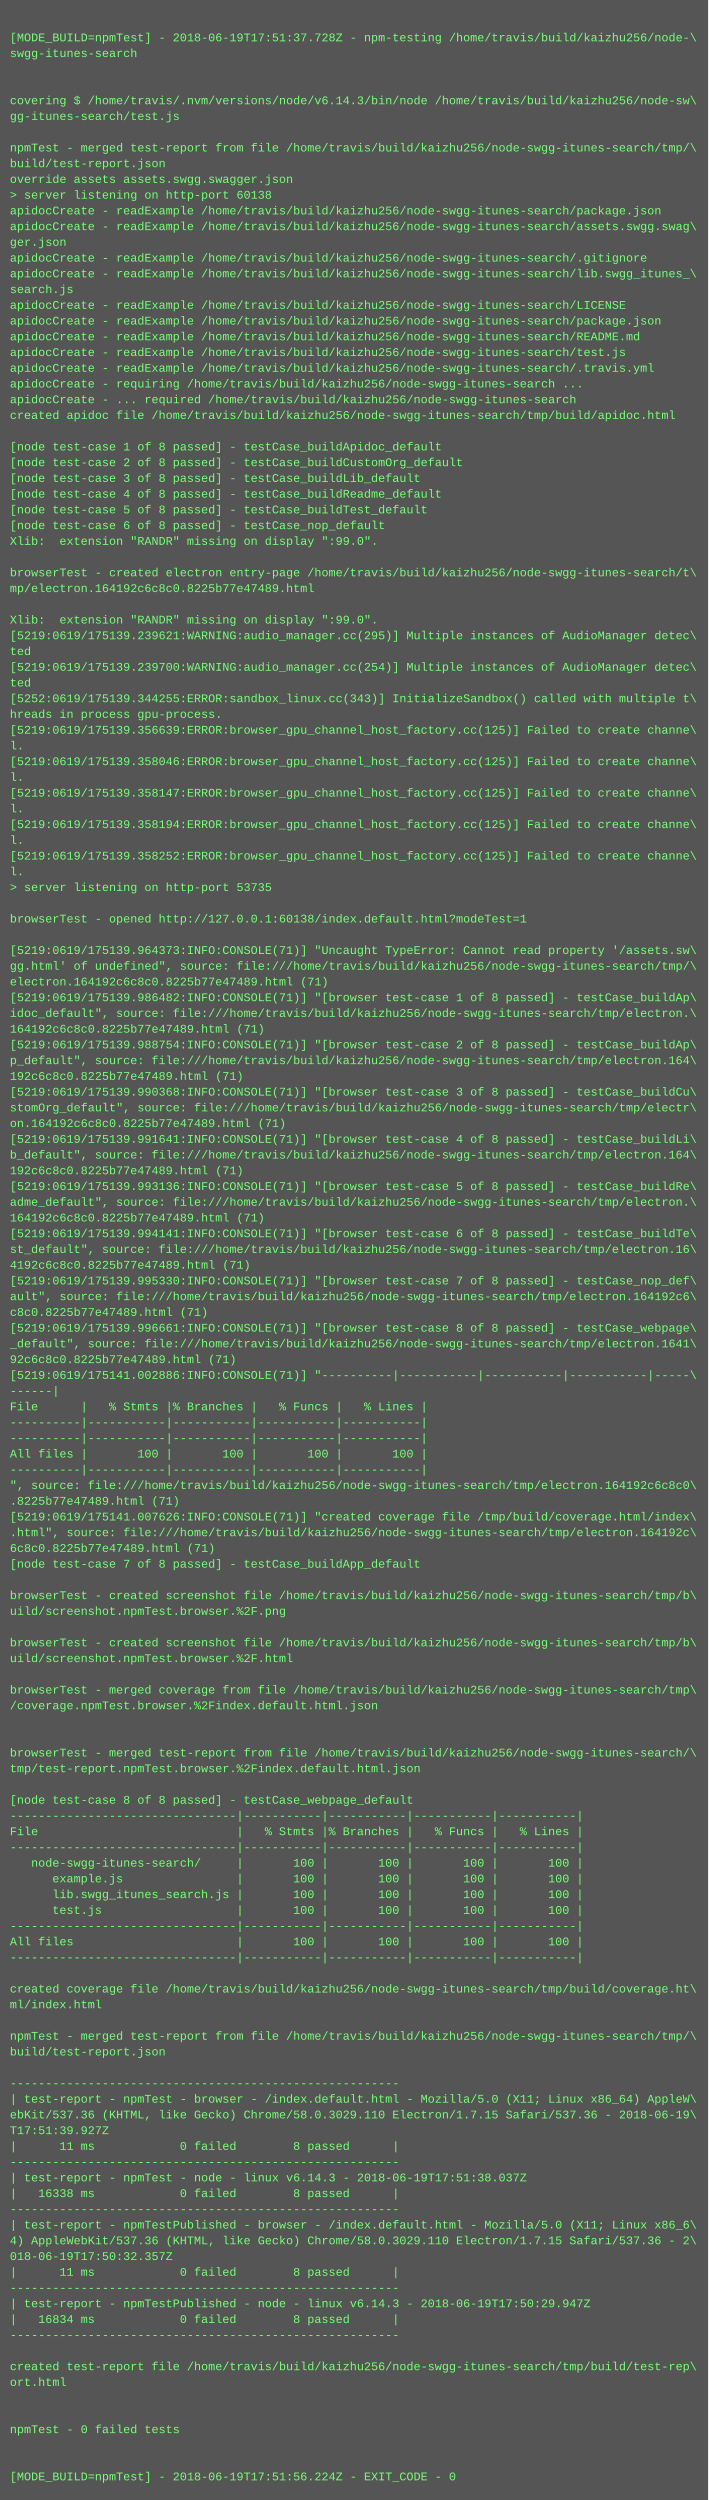
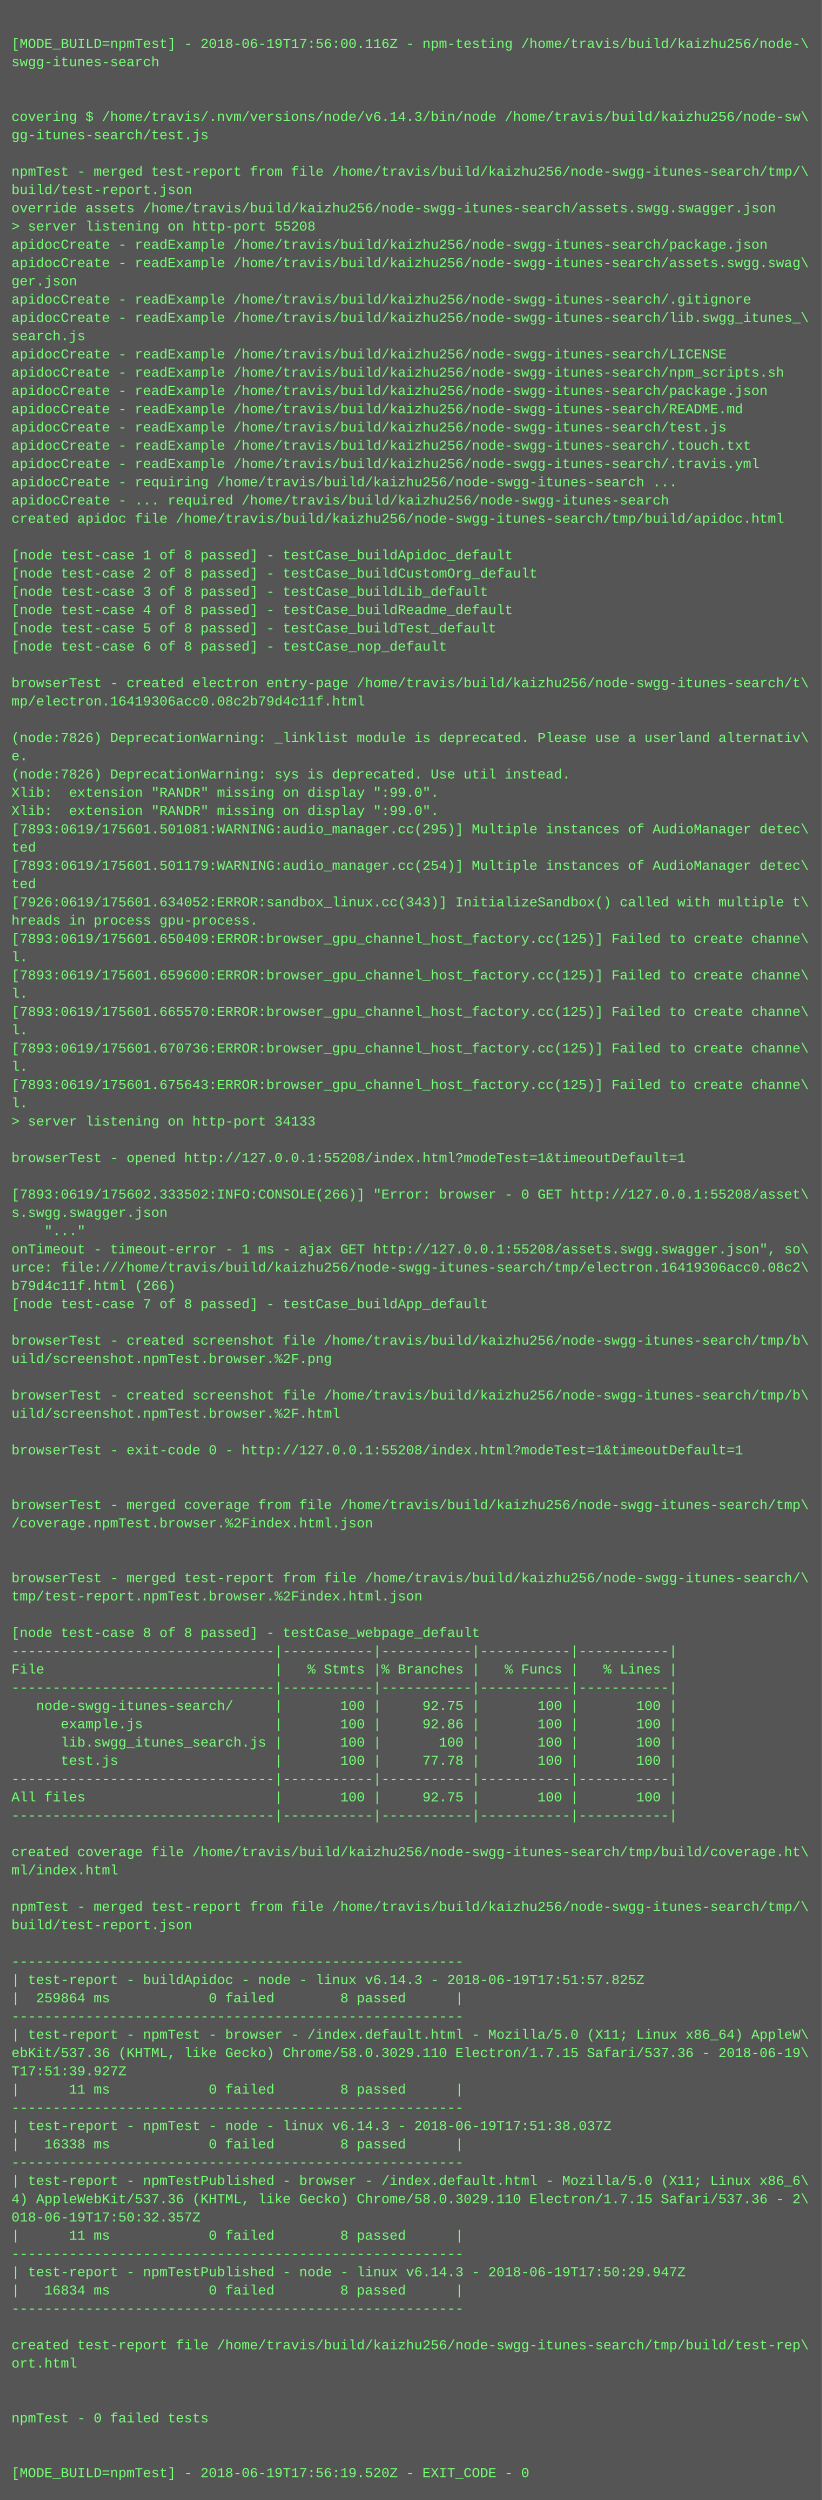
- <svg xmlns="http://www.w3.org/2000/svg" height="2542" width="720">
-   <rect height="2542" fill="#555" width="720" />
+ <svg xmlns="http://www.w3.org/2000/svg" height="2190" width="720">
+   <rect height="2190" fill="#555" width="720" />
  <text fill="#7f7" font-family="Courier New" font-size="12" xml:space="preserve">
    <tspan x="10" y="26" />
-     <tspan x="10" y="42">[MODE_BUILD=npmTest] - 2018-06-19T17:51:37.728Z - npm-testing /home/travis/build/kaizhu256/node-\</tspan>
+     <tspan x="10" y="42">[MODE_BUILD=npmTest] - 2018-06-19T17:56:00.116Z - npm-testing /home/travis/build/kaizhu256/node-\</tspan>
    <tspan x="10" y="58">swgg-itunes-search</tspan>
    <tspan x="10" y="74" />
    <tspan x="10" y="90" />
    <tspan x="10" y="106">covering $ /home/travis/.nvm/versions/node/v6.14.3/bin/node /home/travis/build/kaizhu256/node-sw\</tspan>
    <tspan x="10" y="122">gg-itunes-search/test.js</tspan>
    <tspan x="10" y="138" />
    <tspan x="10" y="154">npmTest - merged test-report from file /home/travis/build/kaizhu256/node-swgg-itunes-search/tmp/\</tspan>
    <tspan x="10" y="170">build/test-report.json</tspan>
-     <tspan x="10" y="186">override assets assets.swgg.swagger.json</tspan>
-     <tspan x="10" y="202">&gt; server listening on http-port 60138</tspan>
+     <tspan x="10" y="186">override assets /home/travis/build/kaizhu256/node-swgg-itunes-search/assets.swgg.swagger.json</tspan>
+     <tspan x="10" y="202">&gt; server listening on http-port 55208</tspan>
    <tspan x="10" y="218">apidocCreate - readExample /home/travis/build/kaizhu256/node-swgg-itunes-search/package.json</tspan>
    <tspan x="10" y="234">apidocCreate - readExample /home/travis/build/kaizhu256/node-swgg-itunes-search/assets.swgg.swag\</tspan>
    <tspan x="10" y="250">ger.json</tspan>
    <tspan x="10" y="266">apidocCreate - readExample /home/travis/build/kaizhu256/node-swgg-itunes-search/.gitignore</tspan>
    <tspan x="10" y="282">apidocCreate - readExample /home/travis/build/kaizhu256/node-swgg-itunes-search/lib.swgg_itunes_\</tspan>
    <tspan x="10" y="298">search.js</tspan>
    <tspan x="10" y="314">apidocCreate - readExample /home/travis/build/kaizhu256/node-swgg-itunes-search/LICENSE</tspan>
-     <tspan x="10" y="330">apidocCreate - readExample /home/travis/build/kaizhu256/node-swgg-itunes-search/package.json</tspan>
-     <tspan x="10" y="346">apidocCreate - readExample /home/travis/build/kaizhu256/node-swgg-itunes-search/README.md</tspan>
-     <tspan x="10" y="362">apidocCreate - readExample /home/travis/build/kaizhu256/node-swgg-itunes-search/test.js</tspan>
-     <tspan x="10" y="378">apidocCreate - readExample /home/travis/build/kaizhu256/node-swgg-itunes-search/.travis.yml</tspan>
-     <tspan x="10" y="394">apidocCreate - requiring /home/travis/build/kaizhu256/node-swgg-itunes-search ...</tspan>
-     <tspan x="10" y="410">apidocCreate - ... required /home/travis/build/kaizhu256/node-swgg-itunes-search</tspan>
-     <tspan x="10" y="426">created apidoc file /home/travis/build/kaizhu256/node-swgg-itunes-search/tmp/build/apidoc.html</tspan>
-     <tspan x="10" y="442" />
-     <tspan x="10" y="458">[node test-case 1 of 8 passed] - testCase_buildApidoc_default</tspan>
-     <tspan x="10" y="474">[node test-case 2 of 8 passed] - testCase_buildCustomOrg_default</tspan>
-     <tspan x="10" y="490">[node test-case 3 of 8 passed] - testCase_buildLib_default</tspan>
-     <tspan x="10" y="506">[node test-case 4 of 8 passed] - testCase_buildReadme_default</tspan>
-     <tspan x="10" y="522">[node test-case 5 of 8 passed] - testCase_buildTest_default</tspan>
-     <tspan x="10" y="538">[node test-case 6 of 8 passed] - testCase_nop_default</tspan>
-     <tspan x="10" y="554">Xlib:  extension "RANDR" missing on display ":99.0".</tspan>
-     <tspan x="10" y="570" />
-     <tspan x="10" y="586">browserTest - created electron entry-page /home/travis/build/kaizhu256/node-swgg-itunes-search/t\</tspan>
-     <tspan x="10" y="602">mp/electron.164192c6c8c0.8225b77e47489.html</tspan>
-     <tspan x="10" y="618" />
-     <tspan x="10" y="634">Xlib:  extension "RANDR" missing on display ":99.0".</tspan>
-     <tspan x="10" y="650">[5219:0619/175139.239621:WARNING:audio_manager.cc(295)] Multiple instances of AudioManager detec\</tspan>
-     <tspan x="10" y="666">ted</tspan>
-     <tspan x="10" y="682">[5219:0619/175139.239700:WARNING:audio_manager.cc(254)] Multiple instances of AudioManager detec\</tspan>
-     <tspan x="10" y="698">ted</tspan>
-     <tspan x="10" y="714">[5252:0619/175139.344255:ERROR:sandbox_linux.cc(343)] InitializeSandbox() called with multiple t\</tspan>
-     <tspan x="10" y="730">hreads in process gpu-process. </tspan>
-     <tspan x="10" y="746">[5219:0619/175139.356639:ERROR:browser_gpu_channel_host_factory.cc(125)] Failed to create channe\</tspan>
-     <tspan x="10" y="762">l.</tspan>
-     <tspan x="10" y="778">[5219:0619/175139.358046:ERROR:browser_gpu_channel_host_factory.cc(125)] Failed to create channe\</tspan>
-     <tspan x="10" y="794">l.</tspan>
-     <tspan x="10" y="810">[5219:0619/175139.358147:ERROR:browser_gpu_channel_host_factory.cc(125)] Failed to create channe\</tspan>
-     <tspan x="10" y="826">l.</tspan>
-     <tspan x="10" y="842">[5219:0619/175139.358194:ERROR:browser_gpu_channel_host_factory.cc(125)] Failed to create channe\</tspan>
-     <tspan x="10" y="858">l.</tspan>
-     <tspan x="10" y="874">[5219:0619/175139.358252:ERROR:browser_gpu_channel_host_factory.cc(125)] Failed to create channe\</tspan>
-     <tspan x="10" y="890">l.</tspan>
-     <tspan x="10" y="906">&gt; server listening on http-port 53735</tspan>
-     <tspan x="10" y="922" />
-     <tspan x="10" y="938">browserTest - opened http://127.0.0.1:60138/index.default.html?modeTest=1</tspan>
-     <tspan x="10" y="954" />
-     <tspan x="10" y="970">[5219:0619/175139.964373:INFO:CONSOLE(71)] "Uncaught TypeError: Cannot read property '/assets.sw\</tspan>
-     <tspan x="10" y="986">gg.html' of undefined", source: file:///home/travis/build/kaizhu256/node-swgg-itunes-search/tmp/\</tspan>
-     <tspan x="10" y="1002">electron.164192c6c8c0.8225b77e47489.html (71)</tspan>
-     <tspan x="10" y="1018">[5219:0619/175139.986482:INFO:CONSOLE(71)] "[browser test-case 1 of 8 passed] - testCase_buildAp\</tspan>
-     <tspan x="10" y="1034">idoc_default", source: file:///home/travis/build/kaizhu256/node-swgg-itunes-search/tmp/electron.\</tspan>
-     <tspan x="10" y="1050">164192c6c8c0.8225b77e47489.html (71)</tspan>
-     <tspan x="10" y="1066">[5219:0619/175139.988754:INFO:CONSOLE(71)] "[browser test-case 2 of 8 passed] - testCase_buildAp\</tspan>
-     <tspan x="10" y="1082">p_default", source: file:///home/travis/build/kaizhu256/node-swgg-itunes-search/tmp/electron.164\</tspan>
-     <tspan x="10" y="1098">192c6c8c0.8225b77e47489.html (71)</tspan>
-     <tspan x="10" y="1114">[5219:0619/175139.990368:INFO:CONSOLE(71)] "[browser test-case 3 of 8 passed] - testCase_buildCu\</tspan>
-     <tspan x="10" y="1130">stomOrg_default", source: file:///home/travis/build/kaizhu256/node-swgg-itunes-search/tmp/electr\</tspan>
-     <tspan x="10" y="1146">on.164192c6c8c0.8225b77e47489.html (71)</tspan>
-     <tspan x="10" y="1162">[5219:0619/175139.991641:INFO:CONSOLE(71)] "[browser test-case 4 of 8 passed] - testCase_buildLi\</tspan>
-     <tspan x="10" y="1178">b_default", source: file:///home/travis/build/kaizhu256/node-swgg-itunes-search/tmp/electron.164\</tspan>
-     <tspan x="10" y="1194">192c6c8c0.8225b77e47489.html (71)</tspan>
-     <tspan x="10" y="1210">[5219:0619/175139.993136:INFO:CONSOLE(71)] "[browser test-case 5 of 8 passed] - testCase_buildRe\</tspan>
-     <tspan x="10" y="1226">adme_default", source: file:///home/travis/build/kaizhu256/node-swgg-itunes-search/tmp/electron.\</tspan>
-     <tspan x="10" y="1242">164192c6c8c0.8225b77e47489.html (71)</tspan>
-     <tspan x="10" y="1258">[5219:0619/175139.994141:INFO:CONSOLE(71)] "[browser test-case 6 of 8 passed] - testCase_buildTe\</tspan>
-     <tspan x="10" y="1274">st_default", source: file:///home/travis/build/kaizhu256/node-swgg-itunes-search/tmp/electron.16\</tspan>
-     <tspan x="10" y="1290">4192c6c8c0.8225b77e47489.html (71)</tspan>
-     <tspan x="10" y="1306">[5219:0619/175139.995330:INFO:CONSOLE(71)] "[browser test-case 7 of 8 passed] - testCase_nop_def\</tspan>
-     <tspan x="10" y="1322">ault", source: file:///home/travis/build/kaizhu256/node-swgg-itunes-search/tmp/electron.164192c6\</tspan>
-     <tspan x="10" y="1338">c8c0.8225b77e47489.html (71)</tspan>
-     <tspan x="10" y="1354">[5219:0619/175139.996661:INFO:CONSOLE(71)] "[browser test-case 8 of 8 passed] - testCase_webpage\</tspan>
-     <tspan x="10" y="1370">_default", source: file:///home/travis/build/kaizhu256/node-swgg-itunes-search/tmp/electron.1641\</tspan>
-     <tspan x="10" y="1386">92c6c8c0.8225b77e47489.html (71)</tspan>
-     <tspan x="10" y="1402">[5219:0619/175141.002886:INFO:CONSOLE(71)] "----------|-----------|-----------|-----------|-----\</tspan>
-     <tspan x="10" y="1418">------|</tspan>
-     <tspan x="10" y="1434">File      |   % Stmts |% Branches |   % Funcs |   % Lines |</tspan>
-     <tspan x="10" y="1450">----------|-----------|-----------|-----------|-----------|</tspan>
-     <tspan x="10" y="1466">----------|-----------|-----------|-----------|-----------|</tspan>
-     <tspan x="10" y="1482">All files |       100 |       100 |       100 |       100 |</tspan>
-     <tspan x="10" y="1498">----------|-----------|-----------|-----------|-----------|</tspan>
-     <tspan x="10" y="1514">", source: file:///home/travis/build/kaizhu256/node-swgg-itunes-search/tmp/electron.164192c6c8c0\</tspan>
-     <tspan x="10" y="1530">.8225b77e47489.html (71)</tspan>
-     <tspan x="10" y="1546">[5219:0619/175141.007626:INFO:CONSOLE(71)] "created coverage file /tmp/build/coverage.html/index\</tspan>
-     <tspan x="10" y="1562">.html", source: file:///home/travis/build/kaizhu256/node-swgg-itunes-search/tmp/electron.164192c\</tspan>
-     <tspan x="10" y="1578">6c8c0.8225b77e47489.html (71)</tspan>
-     <tspan x="10" y="1594">[node test-case 7 of 8 passed] - testCase_buildApp_default</tspan>
+     <tspan x="10" y="330">apidocCreate - readExample /home/travis/build/kaizhu256/node-swgg-itunes-search/npm_scripts.sh</tspan>
+     <tspan x="10" y="346">apidocCreate - readExample /home/travis/build/kaizhu256/node-swgg-itunes-search/package.json</tspan>
+     <tspan x="10" y="362">apidocCreate - readExample /home/travis/build/kaizhu256/node-swgg-itunes-search/README.md</tspan>
+     <tspan x="10" y="378">apidocCreate - readExample /home/travis/build/kaizhu256/node-swgg-itunes-search/test.js</tspan>
+     <tspan x="10" y="394">apidocCreate - readExample /home/travis/build/kaizhu256/node-swgg-itunes-search/.touch.txt</tspan>
+     <tspan x="10" y="410">apidocCreate - readExample /home/travis/build/kaizhu256/node-swgg-itunes-search/.travis.yml</tspan>
+     <tspan x="10" y="426">apidocCreate - requiring /home/travis/build/kaizhu256/node-swgg-itunes-search ...</tspan>
+     <tspan x="10" y="442">apidocCreate - ... required /home/travis/build/kaizhu256/node-swgg-itunes-search</tspan>
+     <tspan x="10" y="458">created apidoc file /home/travis/build/kaizhu256/node-swgg-itunes-search/tmp/build/apidoc.html</tspan>
+     <tspan x="10" y="474" />
+     <tspan x="10" y="490">[node test-case 1 of 8 passed] - testCase_buildApidoc_default</tspan>
+     <tspan x="10" y="506">[node test-case 2 of 8 passed] - testCase_buildCustomOrg_default</tspan>
+     <tspan x="10" y="522">[node test-case 3 of 8 passed] - testCase_buildLib_default</tspan>
+     <tspan x="10" y="538">[node test-case 4 of 8 passed] - testCase_buildReadme_default</tspan>
+     <tspan x="10" y="554">[node test-case 5 of 8 passed] - testCase_buildTest_default</tspan>
+     <tspan x="10" y="570">[node test-case 6 of 8 passed] - testCase_nop_default</tspan>
+     <tspan x="10" y="586" />
+     <tspan x="10" y="602">browserTest - created electron entry-page /home/travis/build/kaizhu256/node-swgg-itunes-search/t\</tspan>
+     <tspan x="10" y="618">mp/electron.16419306acc0.08c2b79d4c11f.html</tspan>
+     <tspan x="10" y="634" />
+     <tspan x="10" y="650">(node:7826) DeprecationWarning: _linklist module is deprecated. Please use a userland alternativ\</tspan>
+     <tspan x="10" y="666">e.</tspan>
+     <tspan x="10" y="682">(node:7826) DeprecationWarning: sys is deprecated. Use util instead.</tspan>
+     <tspan x="10" y="698">Xlib:  extension "RANDR" missing on display ":99.0".</tspan>
+     <tspan x="10" y="714">Xlib:  extension "RANDR" missing on display ":99.0".</tspan>
+     <tspan x="10" y="730">[7893:0619/175601.501081:WARNING:audio_manager.cc(295)] Multiple instances of AudioManager detec\</tspan>
+     <tspan x="10" y="746">ted</tspan>
+     <tspan x="10" y="762">[7893:0619/175601.501179:WARNING:audio_manager.cc(254)] Multiple instances of AudioManager detec\</tspan>
+     <tspan x="10" y="778">ted</tspan>
+     <tspan x="10" y="794">[7926:0619/175601.634052:ERROR:sandbox_linux.cc(343)] InitializeSandbox() called with multiple t\</tspan>
+     <tspan x="10" y="810">hreads in process gpu-process. </tspan>
+     <tspan x="10" y="826">[7893:0619/175601.650409:ERROR:browser_gpu_channel_host_factory.cc(125)] Failed to create channe\</tspan>
+     <tspan x="10" y="842">l.</tspan>
+     <tspan x="10" y="858">[7893:0619/175601.659600:ERROR:browser_gpu_channel_host_factory.cc(125)] Failed to create channe\</tspan>
+     <tspan x="10" y="874">l.</tspan>
+     <tspan x="10" y="890">[7893:0619/175601.665570:ERROR:browser_gpu_channel_host_factory.cc(125)] Failed to create channe\</tspan>
+     <tspan x="10" y="906">l.</tspan>
+     <tspan x="10" y="922">[7893:0619/175601.670736:ERROR:browser_gpu_channel_host_factory.cc(125)] Failed to create channe\</tspan>
+     <tspan x="10" y="938">l.</tspan>
+     <tspan x="10" y="954">[7893:0619/175601.675643:ERROR:browser_gpu_channel_host_factory.cc(125)] Failed to create channe\</tspan>
+     <tspan x="10" y="970">l.</tspan>
+     <tspan x="10" y="986">&gt; server listening on http-port 34133</tspan>
+     <tspan x="10" y="1002" />
+     <tspan x="10" y="1018">browserTest - opened http://127.0.0.1:55208/index.html?modeTest=1&amp;timeoutDefault=1</tspan>
+     <tspan x="10" y="1034" />
+     <tspan x="10" y="1050">[7893:0619/175602.333502:INFO:CONSOLE(266)] "Error: browser - 0 GET http://127.0.0.1:55208/asset\</tspan>
+     <tspan x="10" y="1066">s.swgg.swagger.json</tspan>
+     <tspan x="10" y="1082">    "..."</tspan>
+     <tspan x="10" y="1098">onTimeout - timeout-error - 1 ms - ajax GET http://127.0.0.1:55208/assets.swgg.swagger.json", so\</tspan>
+     <tspan x="10" y="1114">urce: file:///home/travis/build/kaizhu256/node-swgg-itunes-search/tmp/electron.16419306acc0.08c2\</tspan>
+     <tspan x="10" y="1130">b79d4c11f.html (266)</tspan>
+     <tspan x="10" y="1146">[node test-case 7 of 8 passed] - testCase_buildApp_default</tspan>
+     <tspan x="10" y="1162" />
+     <tspan x="10" y="1178">browserTest - created screenshot file /home/travis/build/kaizhu256/node-swgg-itunes-search/tmp/b\</tspan>
+     <tspan x="10" y="1194">uild/screenshot.npmTest.browser.%2F.png</tspan>
+     <tspan x="10" y="1210" />
+     <tspan x="10" y="1226">browserTest - created screenshot file /home/travis/build/kaizhu256/node-swgg-itunes-search/tmp/b\</tspan>
+     <tspan x="10" y="1242">uild/screenshot.npmTest.browser.%2F.html</tspan>
+     <tspan x="10" y="1258" />
+     <tspan x="10" y="1274">browserTest - exit-code 0 - http://127.0.0.1:55208/index.html?modeTest=1&amp;timeoutDefault=1</tspan>
+     <tspan x="10" y="1290" />
+     <tspan x="10" y="1306" />
+     <tspan x="10" y="1322">browserTest - merged coverage from file /home/travis/build/kaizhu256/node-swgg-itunes-search/tmp\</tspan>
+     <tspan x="10" y="1338">/coverage.npmTest.browser.%2Findex.html.json</tspan>
+     <tspan x="10" y="1354" />
+     <tspan x="10" y="1370" />
+     <tspan x="10" y="1386">browserTest - merged test-report from file /home/travis/build/kaizhu256/node-swgg-itunes-search/\</tspan>
+     <tspan x="10" y="1402">tmp/test-report.npmTest.browser.%2Findex.html.json</tspan>
+     <tspan x="10" y="1418" />
+     <tspan x="10" y="1434">[node test-case 8 of 8 passed] - testCase_webpage_default</tspan>
+     <tspan x="10" y="1450">--------------------------------|-----------|-----------|-----------|-----------|</tspan>
+     <tspan x="10" y="1466">File                            |   % Stmts |% Branches |   % Funcs |   % Lines |</tspan>
+     <tspan x="10" y="1482">--------------------------------|-----------|-----------|-----------|-----------|</tspan>
+     <tspan x="10" y="1498">   node-swgg-itunes-search/     |       100 |     92.75 |       100 |       100 |</tspan>
+     <tspan x="10" y="1514">      example.js                |       100 |     92.86 |       100 |       100 |</tspan>
+     <tspan x="10" y="1530">      lib.swgg_itunes_search.js |       100 |       100 |       100 |       100 |</tspan>
+     <tspan x="10" y="1546">      test.js                   |       100 |     77.78 |       100 |       100 |</tspan>
+     <tspan x="10" y="1562">--------------------------------|-----------|-----------|-----------|-----------|</tspan>
+     <tspan x="10" y="1578">All files                       |       100 |     92.75 |       100 |       100 |</tspan>
+     <tspan x="10" y="1594">--------------------------------|-----------|-----------|-----------|-----------|</tspan>
    <tspan x="10" y="1610" />
-     <tspan x="10" y="1626">browserTest - created screenshot file /home/travis/build/kaizhu256/node-swgg-itunes-search/tmp/b\</tspan>
-     <tspan x="10" y="1642">uild/screenshot.npmTest.browser.%2F.png</tspan>
+     <tspan x="10" y="1626">created coverage file /home/travis/build/kaizhu256/node-swgg-itunes-search/tmp/build/coverage.ht\</tspan>
+     <tspan x="10" y="1642">ml/index.html</tspan>
    <tspan x="10" y="1658" />
-     <tspan x="10" y="1674">browserTest - created screenshot file /home/travis/build/kaizhu256/node-swgg-itunes-search/tmp/b\</tspan>
-     <tspan x="10" y="1690">uild/screenshot.npmTest.browser.%2F.html</tspan>
+     <tspan x="10" y="1674">npmTest - merged test-report from file /home/travis/build/kaizhu256/node-swgg-itunes-search/tmp/\</tspan>
+     <tspan x="10" y="1690">build/test-report.json</tspan>
    <tspan x="10" y="1706" />
-     <tspan x="10" y="1722">browserTest - merged coverage from file /home/travis/build/kaizhu256/node-swgg-itunes-search/tmp\</tspan>
-     <tspan x="10" y="1738">/coverage.npmTest.browser.%2Findex.default.html.json</tspan>
-     <tspan x="10" y="1754" />
-     <tspan x="10" y="1770" />
-     <tspan x="10" y="1786">browserTest - merged test-report from file /home/travis/build/kaizhu256/node-swgg-itunes-search/\</tspan>
-     <tspan x="10" y="1802">tmp/test-report.npmTest.browser.%2Findex.default.html.json</tspan>
-     <tspan x="10" y="1818" />
-     <tspan x="10" y="1834">[node test-case 8 of 8 passed] - testCase_webpage_default</tspan>
-     <tspan x="10" y="1850">--------------------------------|-----------|-----------|-----------|-----------|</tspan>
-     <tspan x="10" y="1866">File                            |   % Stmts |% Branches |   % Funcs |   % Lines |</tspan>
-     <tspan x="10" y="1882">--------------------------------|-----------|-----------|-----------|-----------|</tspan>
-     <tspan x="10" y="1898">   node-swgg-itunes-search/     |       100 |       100 |       100 |       100 |</tspan>
-     <tspan x="10" y="1914">      example.js                |       100 |       100 |       100 |       100 |</tspan>
-     <tspan x="10" y="1930">      lib.swgg_itunes_search.js |       100 |       100 |       100 |       100 |</tspan>
-     <tspan x="10" y="1946">      test.js                   |       100 |       100 |       100 |       100 |</tspan>
-     <tspan x="10" y="1962">--------------------------------|-----------|-----------|-----------|-----------|</tspan>
-     <tspan x="10" y="1978">All files                       |       100 |       100 |       100 |       100 |</tspan>
-     <tspan x="10" y="1994">--------------------------------|-----------|-----------|-----------|-----------|</tspan>
-     <tspan x="10" y="2010" />
-     <tspan x="10" y="2026">created coverage file /home/travis/build/kaizhu256/node-swgg-itunes-search/tmp/build/coverage.ht\</tspan>
-     <tspan x="10" y="2042">ml/index.html</tspan>
-     <tspan x="10" y="2058" />
-     <tspan x="10" y="2074">npmTest - merged test-report from file /home/travis/build/kaizhu256/node-swgg-itunes-search/tmp/\</tspan>
-     <tspan x="10" y="2090">build/test-report.json</tspan>
+     <tspan x="10" y="1722">-------------------------------------------------------</tspan>
+     <tspan x="10" y="1738">| test-report - buildApidoc - node - linux v6.14.3 - 2018-06-19T17:51:57.825Z</tspan>
+     <tspan x="10" y="1754">|  259864 ms            0 failed        8 passed      |</tspan>
+     <tspan x="10" y="1770">-------------------------------------------------------</tspan>
+     <tspan x="10" y="1786">| test-report - npmTest - browser - /index.default.html - Mozilla/5.0 (X11; Linux x86_64) AppleW\</tspan>
+     <tspan x="10" y="1802">ebKit/537.36 (KHTML, like Gecko) Chrome/58.0.3029.110 Electron/1.7.15 Safari/537.36 - 2018-06-19\</tspan>
+     <tspan x="10" y="1818">T17:51:39.927Z</tspan>
+     <tspan x="10" y="1834">|      11 ms            0 failed        8 passed      |</tspan>
+     <tspan x="10" y="1850">-------------------------------------------------------</tspan>
+     <tspan x="10" y="1866">| test-report - npmTest - node - linux v6.14.3 - 2018-06-19T17:51:38.037Z</tspan>
+     <tspan x="10" y="1882">|   16338 ms            0 failed        8 passed      |</tspan>
+     <tspan x="10" y="1898">-------------------------------------------------------</tspan>
+     <tspan x="10" y="1914">| test-report - npmTestPublished - browser - /index.default.html - Mozilla/5.0 (X11; Linux x86_6\</tspan>
+     <tspan x="10" y="1930">4) AppleWebKit/537.36 (KHTML, like Gecko) Chrome/58.0.3029.110 Electron/1.7.15 Safari/537.36 - 2\</tspan>
+     <tspan x="10" y="1946">018-06-19T17:50:32.357Z</tspan>
+     <tspan x="10" y="1962">|      11 ms            0 failed        8 passed      |</tspan>
+     <tspan x="10" y="1978">-------------------------------------------------------</tspan>
+     <tspan x="10" y="1994">| test-report - npmTestPublished - node - linux v6.14.3 - 2018-06-19T17:50:29.947Z</tspan>
+     <tspan x="10" y="2010">|   16834 ms            0 failed        8 passed      |</tspan>
+     <tspan x="10" y="2026">-------------------------------------------------------</tspan>
+     <tspan x="10" y="2042" />
+     <tspan x="10" y="2058">created test-report file /home/travis/build/kaizhu256/node-swgg-itunes-search/tmp/build/test-rep\</tspan>
+     <tspan x="10" y="2074">ort.html</tspan>
+     <tspan x="10" y="2090" />
    <tspan x="10" y="2106" />
-     <tspan x="10" y="2122">-------------------------------------------------------</tspan>
-     <tspan x="10" y="2138">| test-report - npmTest - browser - /index.default.html - Mozilla/5.0 (X11; Linux x86_64) AppleW\</tspan>
-     <tspan x="10" y="2154">ebKit/537.36 (KHTML, like Gecko) Chrome/58.0.3029.110 Electron/1.7.15 Safari/537.36 - 2018-06-19\</tspan>
-     <tspan x="10" y="2170">T17:51:39.927Z</tspan>
-     <tspan x="10" y="2186">|      11 ms            0 failed        8 passed      |</tspan>
-     <tspan x="10" y="2202">-------------------------------------------------------</tspan>
-     <tspan x="10" y="2218">| test-report - npmTest - node - linux v6.14.3 - 2018-06-19T17:51:38.037Z</tspan>
-     <tspan x="10" y="2234">|   16338 ms            0 failed        8 passed      |</tspan>
-     <tspan x="10" y="2250">-------------------------------------------------------</tspan>
-     <tspan x="10" y="2266">| test-report - npmTestPublished - browser - /index.default.html - Mozilla/5.0 (X11; Linux x86_6\</tspan>
-     <tspan x="10" y="2282">4) AppleWebKit/537.36 (KHTML, like Gecko) Chrome/58.0.3029.110 Electron/1.7.15 Safari/537.36 - 2\</tspan>
-     <tspan x="10" y="2298">018-06-19T17:50:32.357Z</tspan>
-     <tspan x="10" y="2314">|      11 ms            0 failed        8 passed      |</tspan>
-     <tspan x="10" y="2330">-------------------------------------------------------</tspan>
-     <tspan x="10" y="2346">| test-report - npmTestPublished - node - linux v6.14.3 - 2018-06-19T17:50:29.947Z</tspan>
-     <tspan x="10" y="2362">|   16834 ms            0 failed        8 passed      |</tspan>
-     <tspan x="10" y="2378">-------------------------------------------------------</tspan>
-     <tspan x="10" y="2394" />
-     <tspan x="10" y="2410">created test-report file /home/travis/build/kaizhu256/node-swgg-itunes-search/tmp/build/test-rep\</tspan>
-     <tspan x="10" y="2426">ort.html</tspan>
-     <tspan x="10" y="2442" />
-     <tspan x="10" y="2458" />
-     <tspan x="10" y="2474">npmTest - 0 failed tests</tspan>
-     <tspan x="10" y="2490" />
-     <tspan x="10" y="2506" />
-     <tspan x="10" y="2522">[MODE_BUILD=npmTest] - 2018-06-19T17:51:56.224Z - EXIT_CODE - 0</tspan>
+     <tspan x="10" y="2122">npmTest - 0 failed tests</tspan>
+     <tspan x="10" y="2138" />
+     <tspan x="10" y="2154" />
+     <tspan x="10" y="2170">[MODE_BUILD=npmTest] - 2018-06-19T17:56:19.520Z - EXIT_CODE - 0</tspan>
  </text>
</svg>
